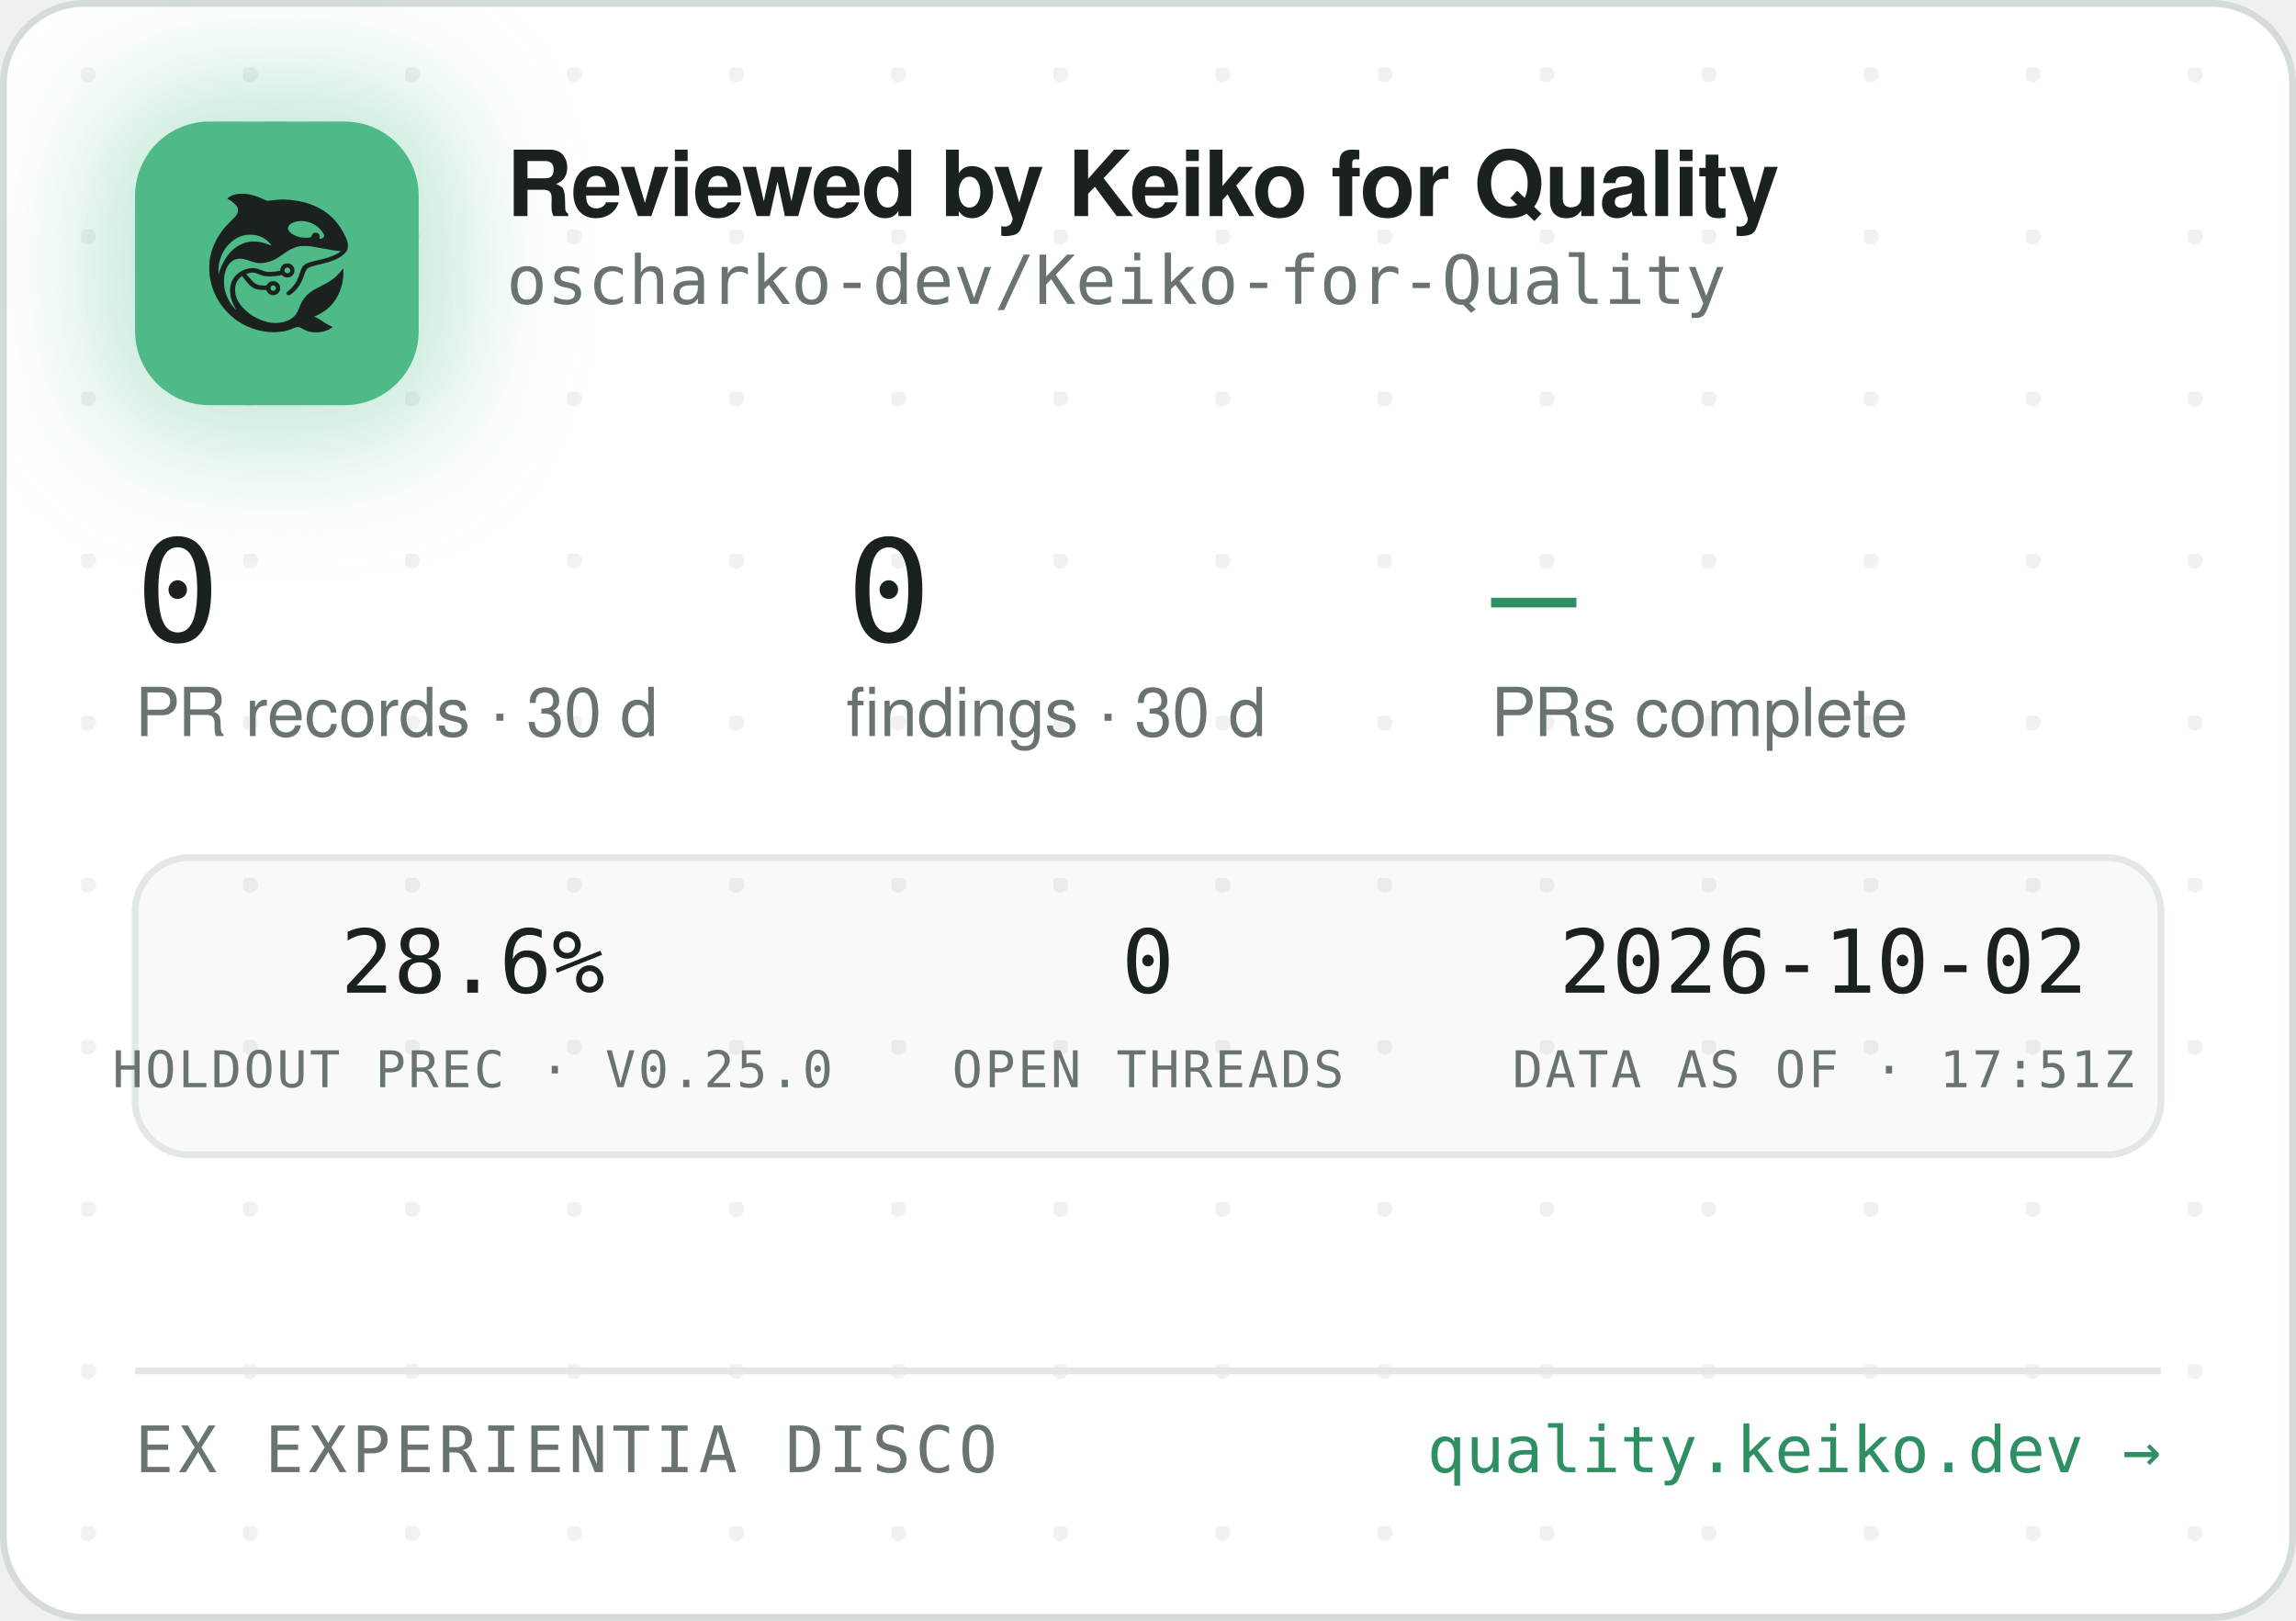
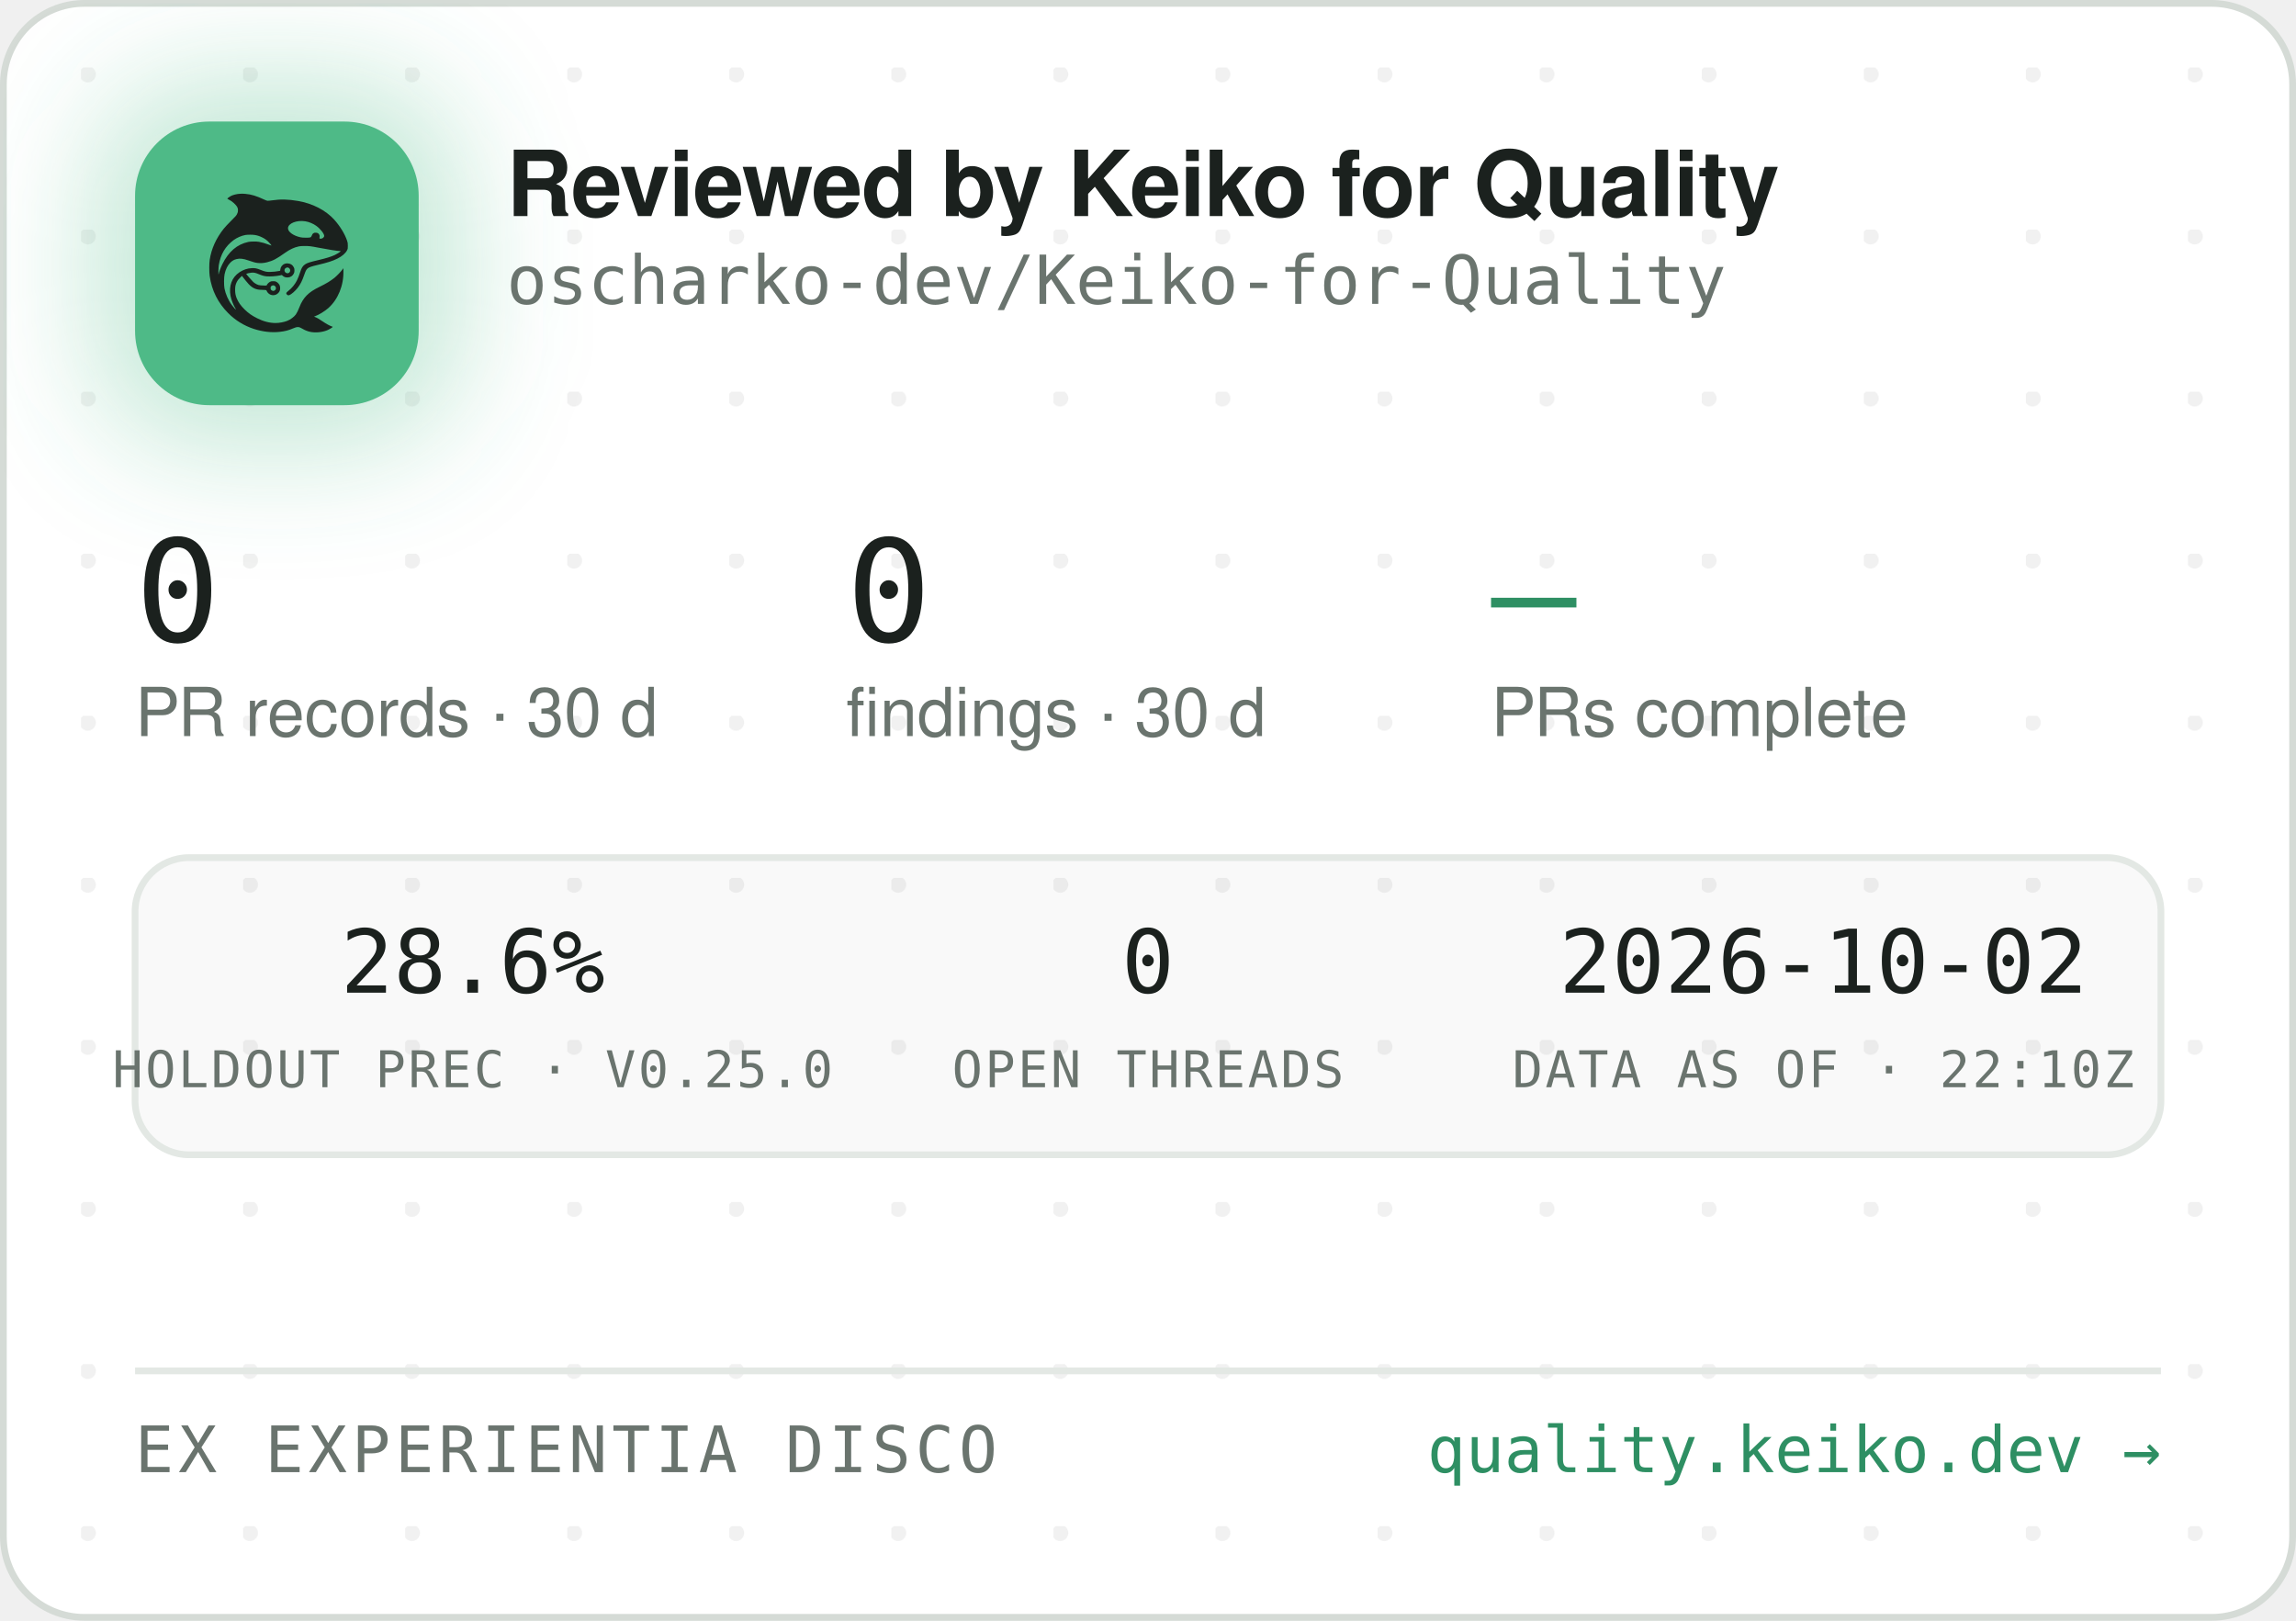
<svg xmlns="http://www.w3.org/2000/svg" width="340" height="240" viewBox="0 0 340 240" role="img" aria-label="Reviewed by Keiko for Quality — oscharko-dev/Keiko-for-Quality">
  <defs>
    <pattern id="dots" width="24" height="24" patternUnits="userSpaceOnUse" x="12" y="10">
      <circle cx="1" cy="1" r="1.2" fill="rgba(27,33,30,0.06)" />
    </pattern>
    <filter id="glow" x="-60%" y="-60%" width="220%" height="220%">
      <feGaussianBlur stdDeviation="9" />
    </filter>
    <clipPath id="card">
      <rect x="0.5" y="0.5" width="339" height="239" rx="12" />
    </clipPath>
  </defs>
  <rect x="0.5" y="0.5" width="339" height="239" rx="12" fill="#FFFFFF" stroke="#D5DBD6" />
  <rect x="0.5" y="0.5" width="339" height="239" rx="12" fill="url(#dots)" />
  <g clip-path="url(#card)">
    <rect x="14" y="12" width="54" height="54" rx="16" fill="rgba(78,186,135,0.35)" filter="url(#glow)" />
    <rect x="20" y="18" width="42" height="42" rx="11" fill="#4EBA87" />
    <g transform="translate(24,22) scale(0.03320312)">
      <g transform="translate(1024 0) scale(-1 1)">
        <g transform="translate(1024, 1024) scale(-0.1, -0.1)" fill="#1B211E" stroke="none">
          <path d="M3465 8223 c-144 -8 -314 -52 -408 -105 -69 -39 -146 -99 -146 -113 0 -5 30 -24 68 -42 146 -70 323 -229 377 -340 25 -49 29 -70 29 -138 -1 -72 -5 -88 -39 -160 -36 -75 -54 -95 -265 -305 -134 -132 -270 -279 -331 -355 -339 -425 -552 -896 -626 -1390 -25 -165 -25 -549 0 -720 92 -645 368 -1196 826 -1655 322 -324 710 -562 1145 -704 389 -126 793 -172 1155 -130 235 27 377 63 579 149 205 87 268 86 423 -7 102 -62 231 -115 335 -138 247 -56 562 -26 794 74 92 40 244 136 232 146 -4 3 -26 12 -48 19 -86 28 -246 116 -385 211 -162 112 -284 182 -357 207 l-48 17 40 15 c185 70 436 223 595 363 438 386 695 1014 678 1663 l-3 120 -50 -70 c-64 -90 -248 -280 -350 -362 -171 -136 -366 -255 -645 -391 -288 -140 -442 -243 -590 -391 -136 -137 -247 -316 -325 -526 -47 -127 -114 -262 -160 -326 -79 -107 -237 -224 -384 -283 -136 -55 -355 -96 -514 -96 -274 0 -548 71 -832 215 -242 123 -375 216 -553 389 -175 171 -287 332 -361 517 -44 114 -63 216 -63 359 0 152 17 233 74 350 35 70 59 102 136 179 l95 94 21 -29 c55 -75 219 -277 277 -338 171 -183 337 -256 582 -256 56 0 126 -3 155 -7 53 -6 54 -7 76 -57 30 -66 97 -128 172 -156 151 -57 318 11 395 160 33 62 34 193 3 261 -30 64 -88 125 -148 157 -44 23 -63 27 -141 27 -78 0 -97 -4 -140 -27 -58 -30 -131 -105 -141 -142 -6 -25 -8 -26 -93 -26 -47 0 -131 5 -186 10 -87 8 -111 15 -182 51 -45 22 -109 66 -143 96 -59 53 -326 361 -319 367 14 11 179 47 241 52 102 9 177 -7 318 -66 158 -66 243 -89 357 -99 157 -12 413 5 582 40 l93 19 44 -39 c59 -52 135 -75 228 -69 117 8 212 72 262 176 23 47 28 71 28 138 0 70 -4 89 -29 138 -55 110 -145 167 -270 174 -65 3 -91 0 -137 -18 -107 -40 -183 -140 -195 -257 l-6 -52 -51 -11 c-104 -23 -285 -41 -411 -42 -149 -1 -211 12 -402 88 -186 74 -256 88 -403 81 -193 -8 -377 -70 -546 -182 -342 -228 -485 -611 -399 -1064 30 -157 119 -388 209 -541 20 -35 35 -64 33 -66 -8 -8 -111 108 -190 214 -154 206 -278 489 -324 737 -28 154 -25 492 6 635 46 216 133 391 256 514 82 82 161 128 271 156 152 39 300 23 529 -57 217 -76 308 -101 410 -114 137 -17 284 -7 426 30 272 70 414 145 809 425 217 153 399 238 610 283 64 14 129 18 265 18 197 0 269 -9 615 -76 461 -89 843 -149 952 -149 41 0 41 0 23 -20 -28 -31 -169 -119 -254 -158 -167 -77 -388 -145 -716 -222 -399 -93 -508 -128 -608 -194 -102 -68 -160 -160 -217 -346 -35 -115 -102 -286 -149 -378 -85 -168 -227 -341 -377 -458 -105 -82 -115 -107 -69 -162 29 -34 65 -44 109 -29 86 29 261 181 371 322 126 162 201 309 295 581 61 176 90 232 145 283 62 57 163 93 470 165 439 104 640 169 863 278 206 100 368 240 434 375 32 67 33 71 33 198 -1 120 -3 138 -34 229 -98 294 -319 655 -573 936 -381 421 -968 723 -1618 834 -448 76 -767 83 -1169 25 -80 -12 -165 -19 -190 -17 -26 3 -90 26 -146 53 -343 162 -576 233 -842 255 -114 9 -141 10 -248 3z m2926 -1227 c164 -27 346 -102 485 -202 181 -129 354 -348 354 -448 0 -64 -75 -126 -154 -126 -60 0 -63 4 -52 70 8 50 7 65 -9 100 -29 64 -74 93 -151 98 -54 4 -70 1 -107 -21 -42 -25 -61 -52 -91 -129 -25 -64 -55 -73 -246 -73 -121 0 -187 5 -248 18 -318 70 -556 242 -556 402 0 218 388 374 775 311z m-2249 -611 c119 -21 208 -50 321 -106 114 -56 177 -100 266 -184 67 -63 157 -173 148 -181 -2 -3 -61 18 -130 45 -131 52 -298 100 -427 122 -113 20 -367 17 -470 -4 -502 -106 -885 -433 -1160 -992 -70 -142 -160 -379 -160 -424 0 -9 -5 -23 -11 -31 -13 -19 -5 316 10 410 80 482 295 846 661 1117 145 107 350 197 522 228 100 18 326 18 430 0z m1485 -1456 c95 -36 119 -159 42 -223 -78 -66 -209 -1 -209 104 0 60 33 100 99 121 36 10 36 10 68 -2z m-591 -822 c29 -26 37 -42 40 -77 6 -54 -9 -86 -55 -117 -41 -28 -70 -29 -119 -4 -44 22 -62 55 -62 112 0 51 13 75 53 99 50 31 101 26 143 -13z" />
        </g>
      </g>
    </g>
    <text x="75" y="32" font-family="-apple-system,'Segoe UI',Helvetica,Arial,sans-serif" font-size="13.5" font-weight="650" letter-spacing="-0.14" fill="#1B211E">Reviewed by Keiko for Quality</text>
    <text x="75" y="45" font-family="'JetBrains Mono',SFMono-Regular,Consolas,Menlo,monospace" font-size="10" fill="#6A746E">oscharko-dev/Keiko-for-Quality</text>
    <text x="20" y="95" font-family="'JetBrains Mono',SFMono-Regular,Consolas,Menlo,monospace" font-size="21" fill="#1B211E">0</text>
    <text x="20" y="109" font-family="-apple-system,'Segoe UI',Helvetica,Arial,sans-serif" font-size="10" fill="#6A746E">PR records · 30 d</text>
    <text x="125.3" y="95" font-family="'JetBrains Mono',SFMono-Regular,Consolas,Menlo,monospace" font-size="21" fill="#1B211E">0</text>
    <text x="125.3" y="109" font-family="-apple-system,'Segoe UI',Helvetica,Arial,sans-serif" font-size="10" fill="#6A746E">findings · 30 d</text>
    <text x="220.8" y="95" font-family="'JetBrains Mono',SFMono-Regular,Consolas,Menlo,monospace" font-size="21" fill="#2E8F63">—</text>
    <text x="220.8" y="109" font-family="-apple-system,'Segoe UI',Helvetica,Arial,sans-serif" font-size="10" fill="#6A746E">PRs complete</text>
    <rect x="20" y="127" width="300" height="44" rx="8" fill="rgba(27,33,30,0.025)" stroke="#E3E8E4" />
    <text x="70" y="147" text-anchor="middle" font-family="'JetBrains Mono',SFMono-Regular,Consolas,Menlo,monospace" font-size="13" fill="#1B211E">28.6%</text>
    <text x="70" y="161" text-anchor="middle" font-family="'JetBrains Mono',SFMono-Regular,Consolas,Menlo,monospace" font-size="7.5" letter-spacing="0.35" fill="#6A746E">HOLDOUT PREC · V0.25.0</text>
    <text x="170" y="147" text-anchor="middle" font-family="'JetBrains Mono',SFMono-Regular,Consolas,Menlo,monospace" font-size="13" fill="#1B211E">0</text>
    <text x="170" y="161" text-anchor="middle" font-family="'JetBrains Mono',SFMono-Regular,Consolas,Menlo,monospace" font-size="7.5" letter-spacing="0.35" fill="#6A746E">OPEN THREADS</text>
    <text x="270" y="147" text-anchor="middle" font-family="'JetBrains Mono',SFMono-Regular,Consolas,Menlo,monospace" font-size="13" fill="#1B211E">2026-10-02</text>
-     <text x="270" y="161" text-anchor="middle" font-family="'JetBrains Mono',SFMono-Regular,Consolas,Menlo,monospace" font-size="7.5" letter-spacing="0.35" fill="#6A746E">DATA AS OF · 17:51Z</text>
+     <text x="270" y="161" text-anchor="middle" font-family="'JetBrains Mono',SFMono-Regular,Consolas,Menlo,monospace" font-size="7.5" letter-spacing="0.35" fill="#6A746E">DATA AS OF · 22:10Z</text>
    <line x1="20" y1="203" x2="320" y2="203" stroke="#E3E8E4" />
    <text x="20" y="218" font-family="'JetBrains Mono',SFMono-Regular,Consolas,Menlo,monospace" font-size="9.5" letter-spacing="0.7" fill="#6A746E">EX EXPERIENTIA DISCO</text>
    <text x="320" y="218" text-anchor="end" font-family="'JetBrains Mono',SFMono-Regular,Consolas,Menlo,monospace" font-size="9.5" fill="#2E8F63">quality.keiko.dev →</text>
  </g>
</svg>
